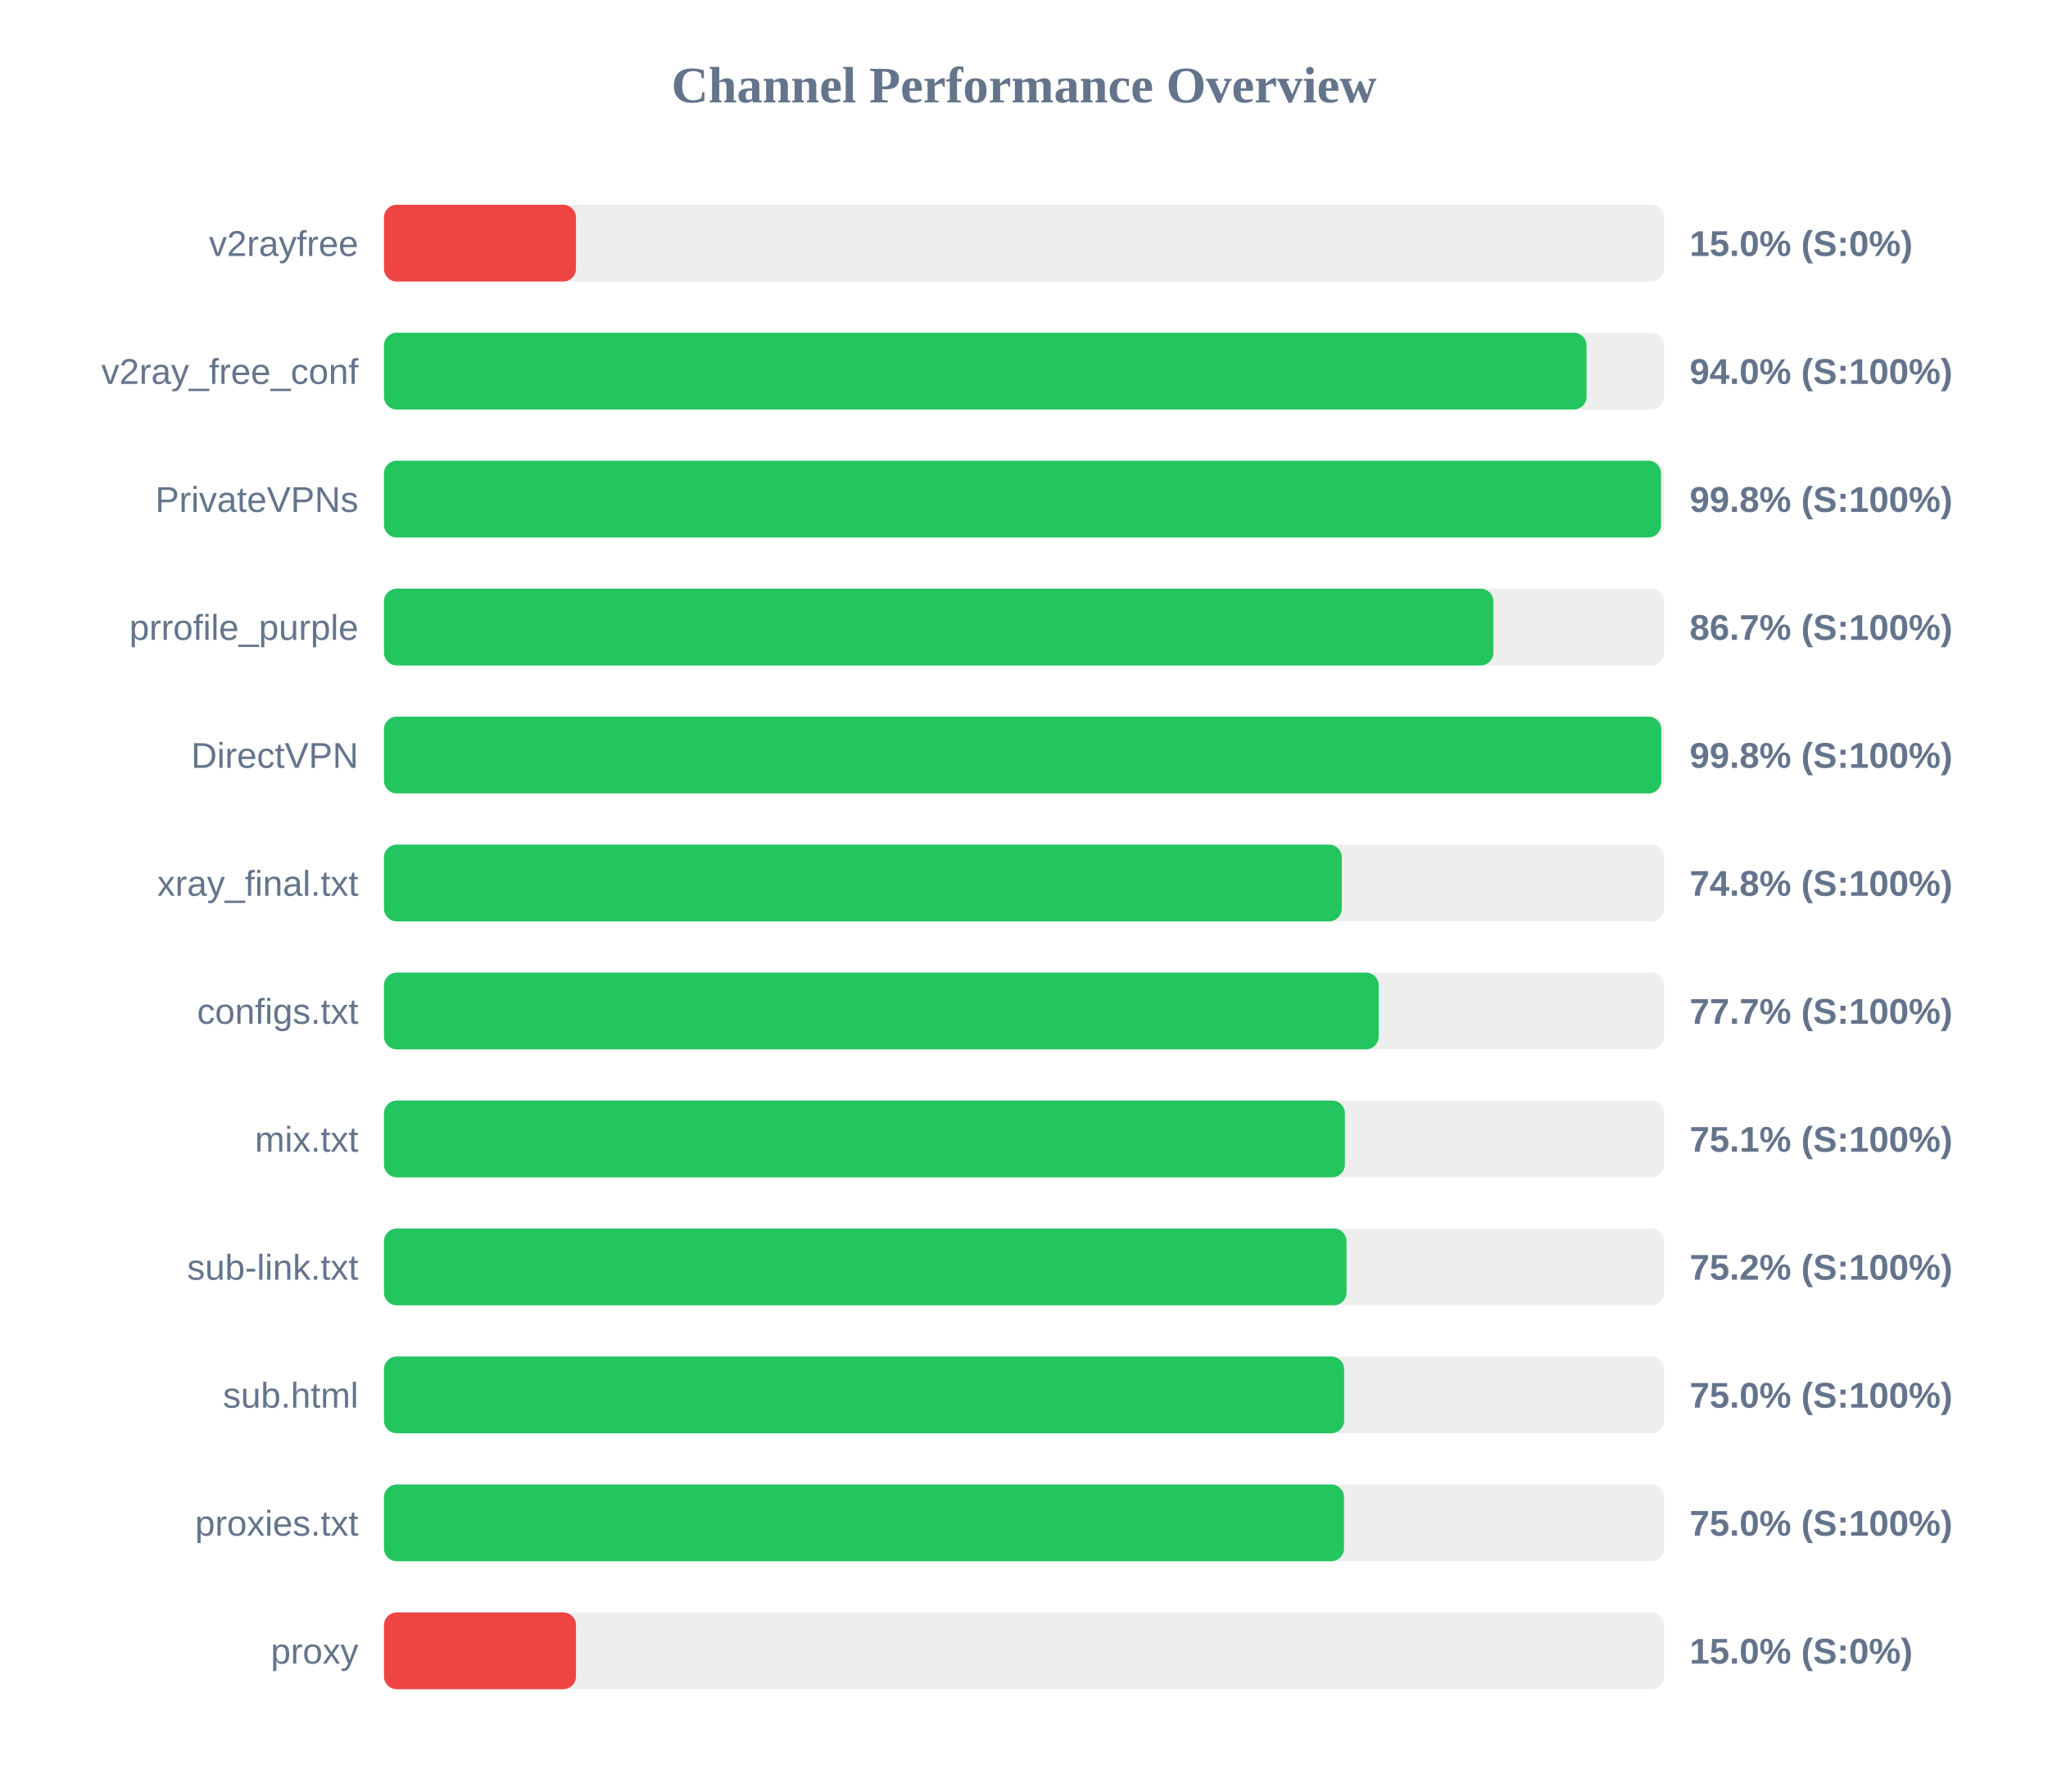
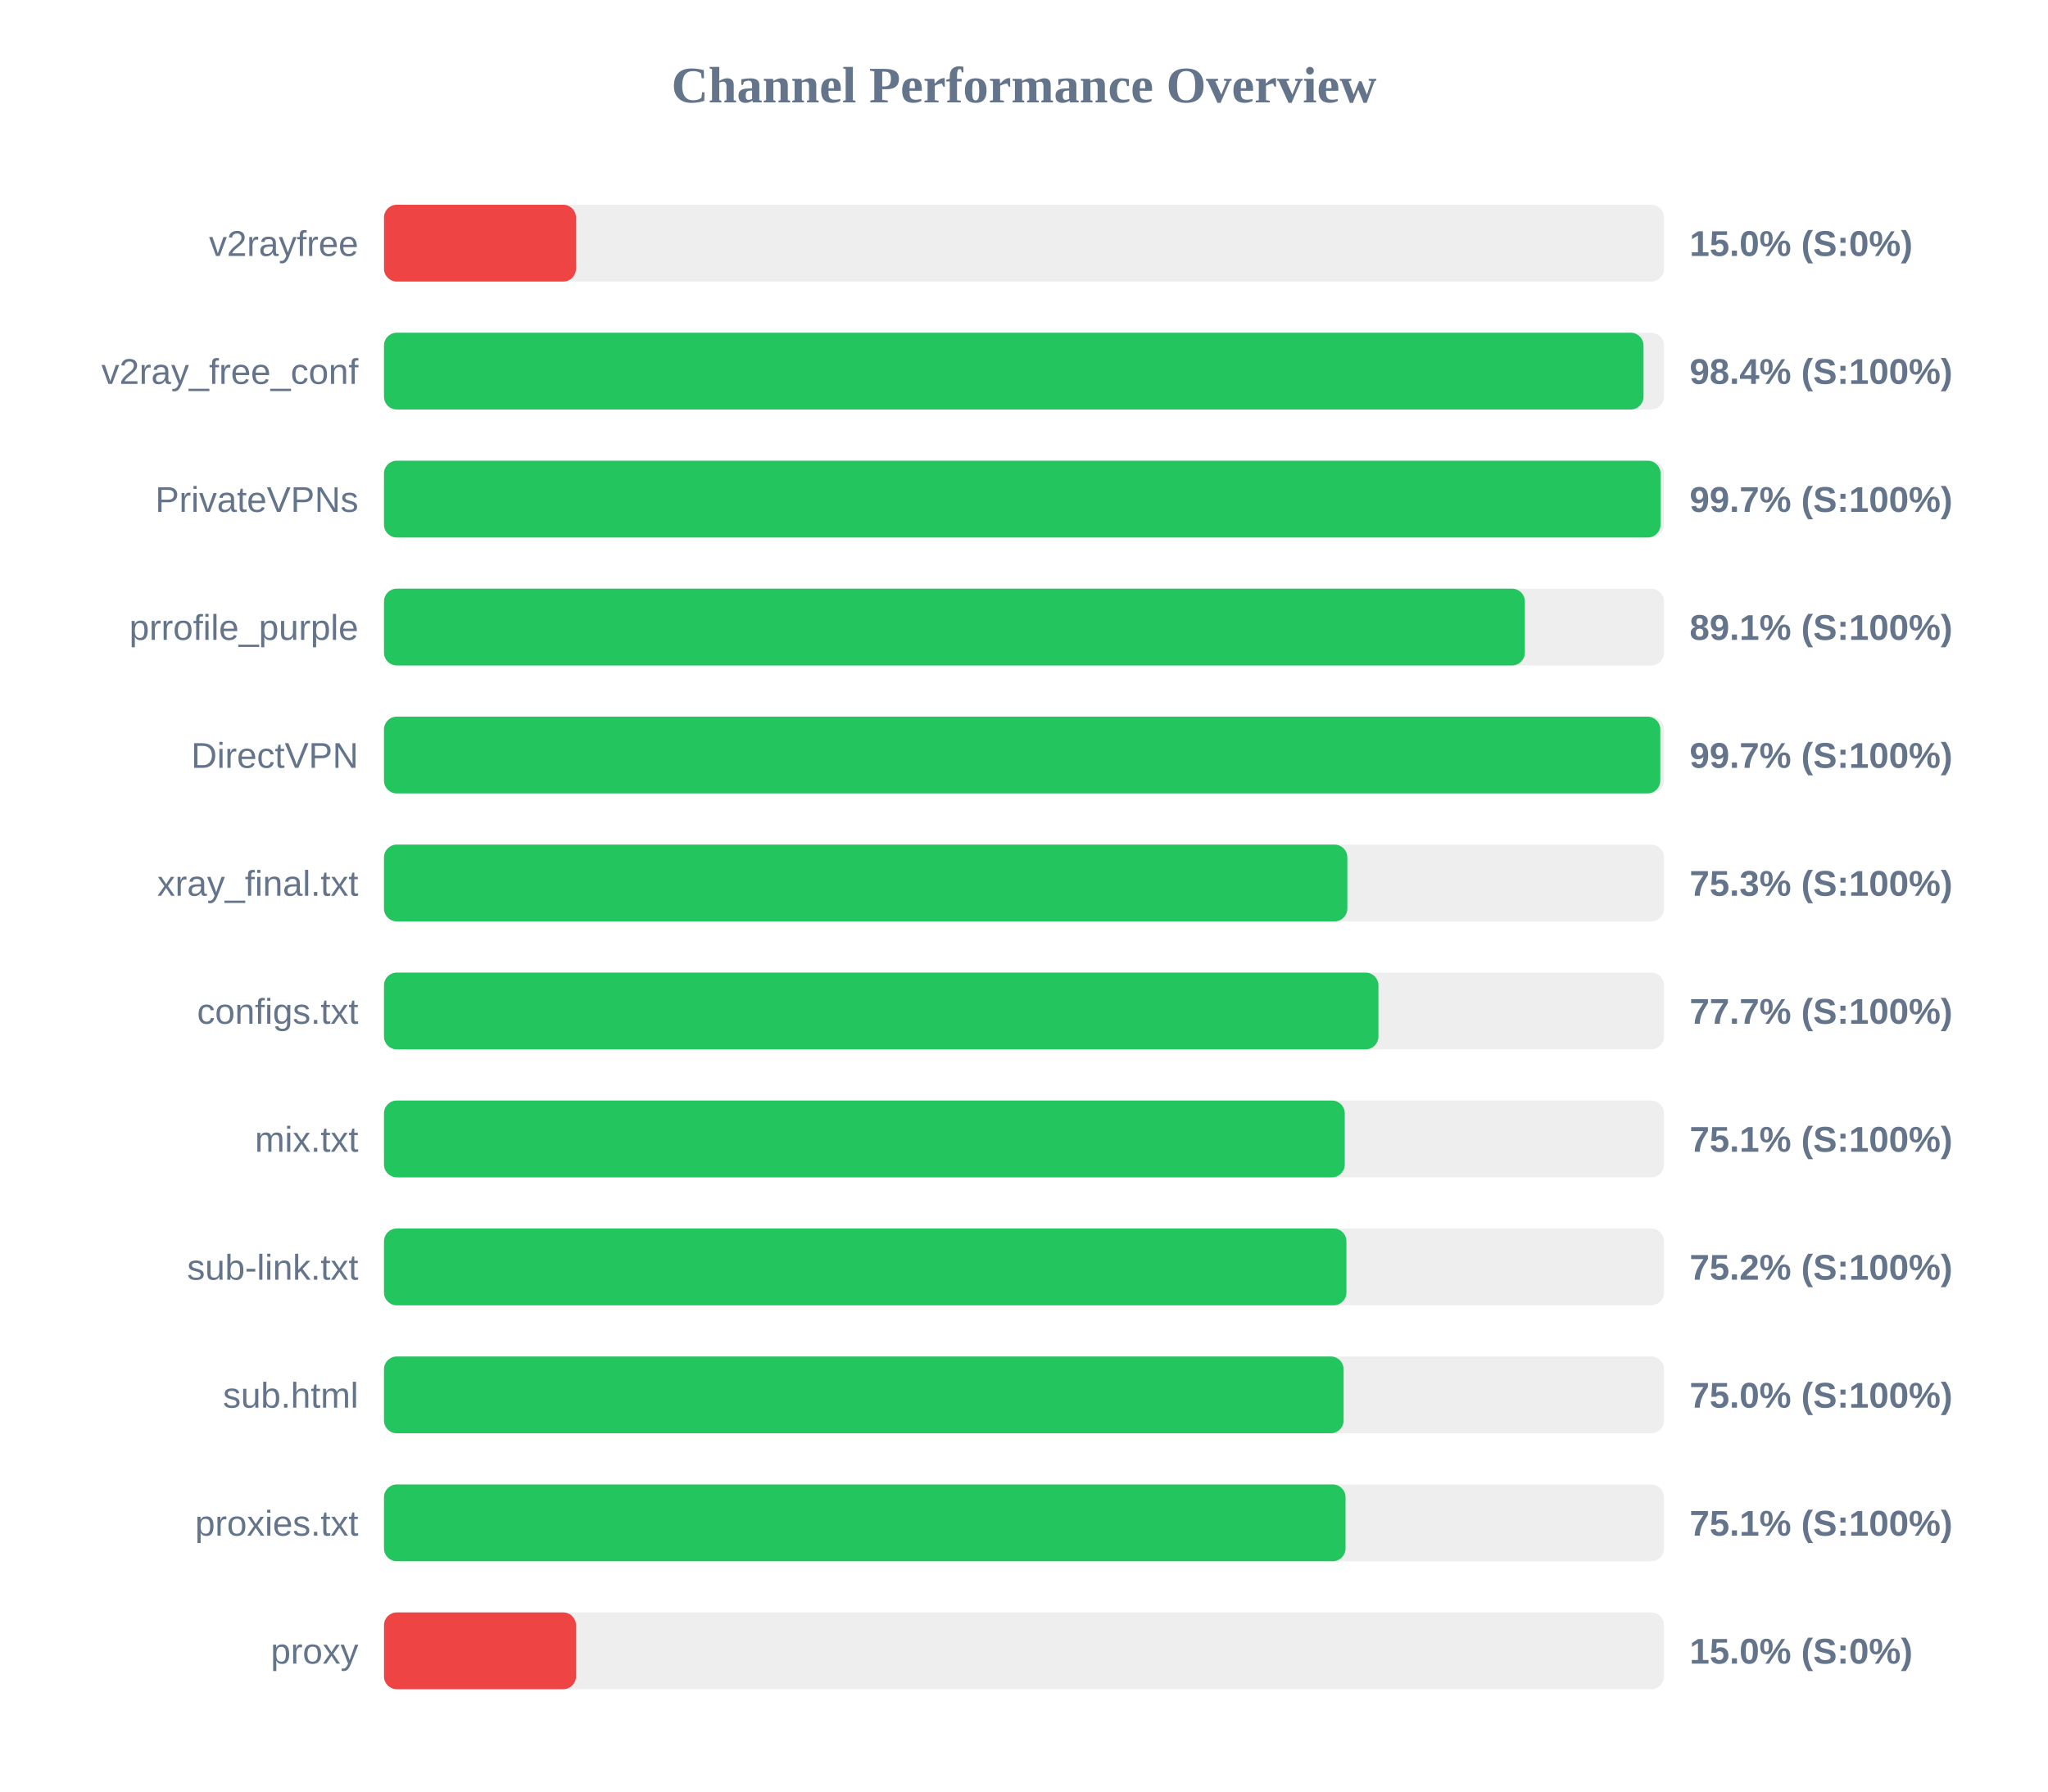
<svg xmlns="http://www.w3.org/2000/svg" width="800" height="700" version="1.1">
  <style>
        .row { font: 14px Arial; fill: #64748b; }
        .score { font: bold 14px Arial; fill: #64748b; }
    </style>
  <text x="400" y="40" text-anchor="middle" font-size="20px" font-weight="bold" fill="#64748b">Channel Performance Overview</text>
  <rect x="150" y="80" width="500" height="30" fill="#eee" rx="5" />
  <rect x="150" y="80" width="75.0" height="30" fill="#ef4444" rx="5" />
  <text x="140" y="100" text-anchor="end" class="row">v2rayfree</text>
  <text x="660" y="100" text-anchor="start" class="score">15.0% (S:0%)</text>
  <rect x="150" y="130" width="500" height="30" fill="#eee" rx="5" />
-   <rect x="150" y="130" width="469.75" height="30" fill="#22c55e" rx="5" />
+   <rect x="150" y="130" width="492.0" height="30" fill="#22c55e" rx="5" />
  <text x="140" y="150" text-anchor="end" class="row">v2ray_free_conf</text>
-   <text x="660" y="150" text-anchor="start" class="score">94.0% (S:100%)</text>
+   <text x="660" y="150" text-anchor="start" class="score">98.4% (S:100%)</text>
  <rect x="150" y="180" width="500" height="30" fill="#eee" rx="5" />
-   <rect x="150" y="180" width="498.85" height="30" fill="#22c55e" rx="5" />
+   <rect x="150" y="180" width="498.65" height="30" fill="#22c55e" rx="5" />
  <text x="140" y="200" text-anchor="end" class="row">PrivateVPNs</text>
-   <text x="660" y="200" text-anchor="start" class="score">99.8% (S:100%)</text>
+   <text x="660" y="200" text-anchor="start" class="score">99.7% (S:100%)</text>
  <rect x="150" y="230" width="500" height="30" fill="#eee" rx="5" />
-   <rect x="150" y="230" width="433.35" height="30" fill="#22c55e" rx="5" />
+   <rect x="150" y="230" width="445.65" height="30" fill="#22c55e" rx="5" />
  <text x="140" y="250" text-anchor="end" class="row">prrofile_purple</text>
-   <text x="660" y="250" text-anchor="start" class="score">86.7% (S:100%)</text>
+   <text x="660" y="250" text-anchor="start" class="score">89.1% (S:100%)</text>
  <rect x="150" y="280" width="500" height="30" fill="#eee" rx="5" />
-   <rect x="150" y="280" width="498.95" height="30" fill="#22c55e" rx="5" />
+   <rect x="150" y="280" width="498.55" height="30" fill="#22c55e" rx="5" />
  <text x="140" y="300" text-anchor="end" class="row">DirectVPN</text>
-   <text x="660" y="300" text-anchor="start" class="score">99.8% (S:100%)</text>
+   <text x="660" y="300" text-anchor="start" class="score">99.7% (S:100%)</text>
  <rect x="150" y="330" width="500" height="30" fill="#eee" rx="5" />
-   <rect x="150" y="330" width="374.15" height="30" fill="#22c55e" rx="5" />
+   <rect x="150" y="330" width="376.3" height="30" fill="#22c55e" rx="5" />
  <text x="140" y="350" text-anchor="end" class="row">xray_final.txt</text>
-   <text x="660" y="350" text-anchor="start" class="score">74.8% (S:100%)</text>
+   <text x="660" y="350" text-anchor="start" class="score">75.3% (S:100%)</text>
  <rect x="150" y="380" width="500" height="30" fill="#eee" rx="5" />
-   <rect x="150" y="380" width="388.55" height="30" fill="#22c55e" rx="5" />
+   <rect x="150" y="380" width="388.45" height="30" fill="#22c55e" rx="5" />
  <text x="140" y="400" text-anchor="end" class="row">configs.txt</text>
  <text x="660" y="400" text-anchor="start" class="score">77.7% (S:100%)</text>
  <rect x="150" y="430" width="500" height="30" fill="#eee" rx="5" />
-   <rect x="150" y="430" width="375.35" height="30" fill="#22c55e" rx="5" />
+   <rect x="150" y="430" width="375.3" height="30" fill="#22c55e" rx="5" />
  <text x="140" y="450" text-anchor="end" class="row">mix.txt</text>
  <text x="660" y="450" text-anchor="start" class="score">75.1% (S:100%)</text>
  <rect x="150" y="480" width="500" height="30" fill="#eee" rx="5" />
-   <rect x="150" y="480" width="376.0" height="30" fill="#22c55e" rx="5" />
+   <rect x="150" y="480" width="375.95" height="30" fill="#22c55e" rx="5" />
  <text x="140" y="500" text-anchor="end" class="row">sub-link.txt</text>
  <text x="660" y="500" text-anchor="start" class="score">75.2% (S:100%)</text>
  <rect x="150" y="530" width="500" height="30" fill="#eee" rx="5" />
-   <rect x="150" y="530" width="375.05" height="30" fill="#22c55e" rx="5" />
+   <rect x="150" y="530" width="374.85" height="30" fill="#22c55e" rx="5" />
  <text x="140" y="550" text-anchor="end" class="row">sub.html</text>
  <text x="660" y="550" text-anchor="start" class="score">75.0% (S:100%)</text>
  <rect x="150" y="580" width="500" height="30" fill="#eee" rx="5" />
-   <rect x="150" y="580" width="375.0" height="30" fill="#22c55e" rx="5" />
+   <rect x="150" y="580" width="375.6" height="30" fill="#22c55e" rx="5" />
  <text x="140" y="600" text-anchor="end" class="row">proxies.txt</text>
-   <text x="660" y="600" text-anchor="start" class="score">75.0% (S:100%)</text>
+   <text x="660" y="600" text-anchor="start" class="score">75.1% (S:100%)</text>
  <rect x="150" y="630" width="500" height="30" fill="#eee" rx="5" />
  <rect x="150" y="630" width="75.0" height="30" fill="#ef4444" rx="5" />
  <text x="140" y="650" text-anchor="end" class="row">proxy</text>
  <text x="660" y="650" text-anchor="start" class="score">15.0% (S:0%)</text>
</svg>
